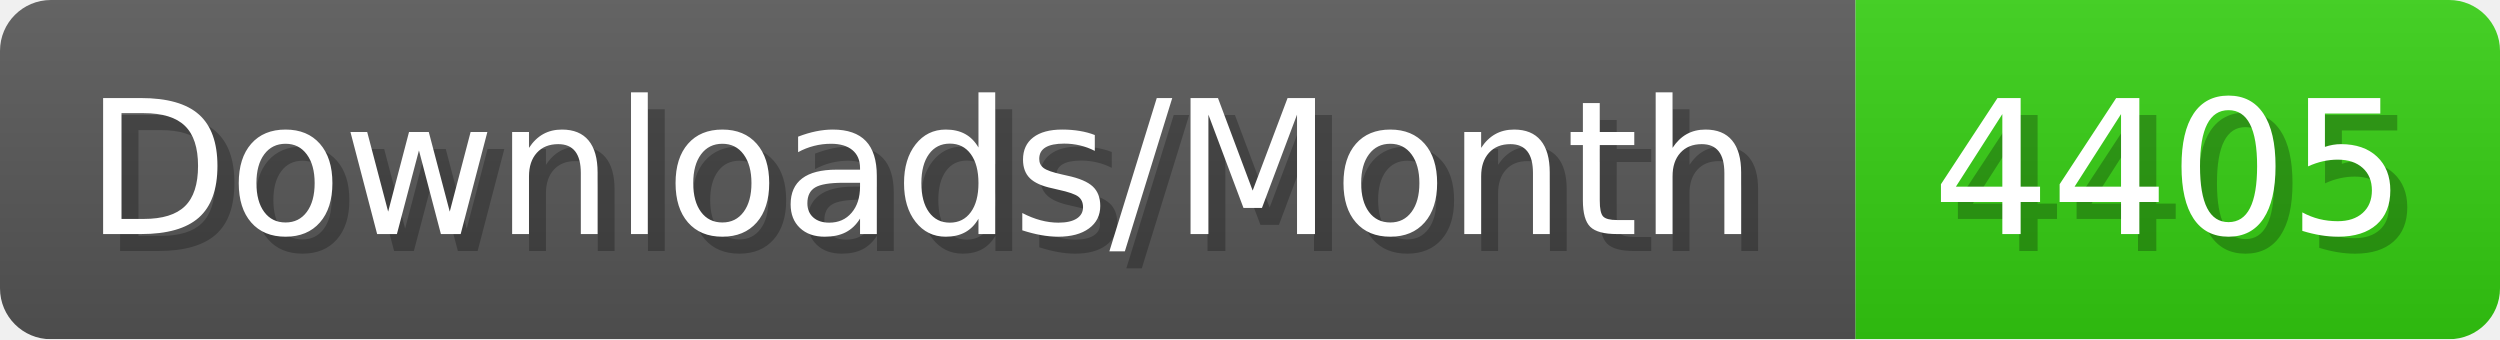
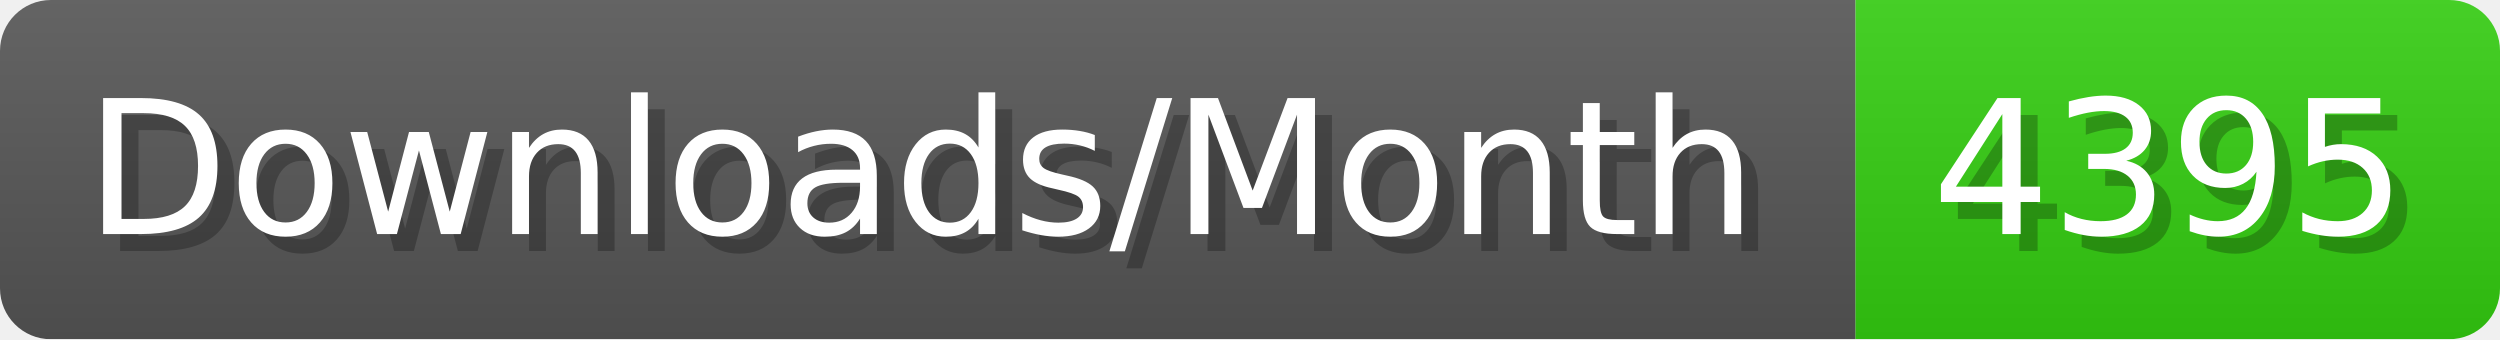
- <svg xmlns="http://www.w3.org/2000/svg" width="147.4" height="20" viewBox="0 0 1474 200" role="img" aria-label="Downloads/Month: 4405">
+ <svg xmlns="http://www.w3.org/2000/svg" width="147.4" height="20" viewBox="0 0 1474 200" role="img" aria-label="Downloads/Month: 4395">
  <linearGradient id="YlXUI" x2="0" y2="100%">
    <stop offset="0" stop-opacity=".1" stop-color="#EEE" />
    <stop offset="1" stop-opacity=".1" />
  </linearGradient>
  <mask id="JHhop">
    <rect width="1474" height="200" rx="30" fill="#FFF" />
  </mask>
  <g mask="url(#JHhop)">
    <rect width="1094" height="200" fill="#555" />
    <rect width="380" height="200" fill="#3C1" x="1094" />
    <rect width="1474" height="200" fill="url(#YlXUI)" />
  </g>
  <g aria-hidden="true" fill="#fff" text-anchor="start" font-family="Verdana,DejaVu Sans,sans-serif" font-size="110">
    <text x="60" y="148" textLength="994" fill="#000" opacity="0.25">Downloads/Month</text>
    <text x="50" y="138" textLength="994">Downloads/Month</text>
-     <text x="1149" y="148" textLength="280" fill="#000" opacity="0.25">4405</text>
-     <text x="1139" y="138" textLength="280">4405</text>
+     <text x="1149" y="148" textLength="280" fill="#000" opacity="0.25">4395</text>
+     <text x="1139" y="138" textLength="280">4395</text>
  </g>
</svg>
